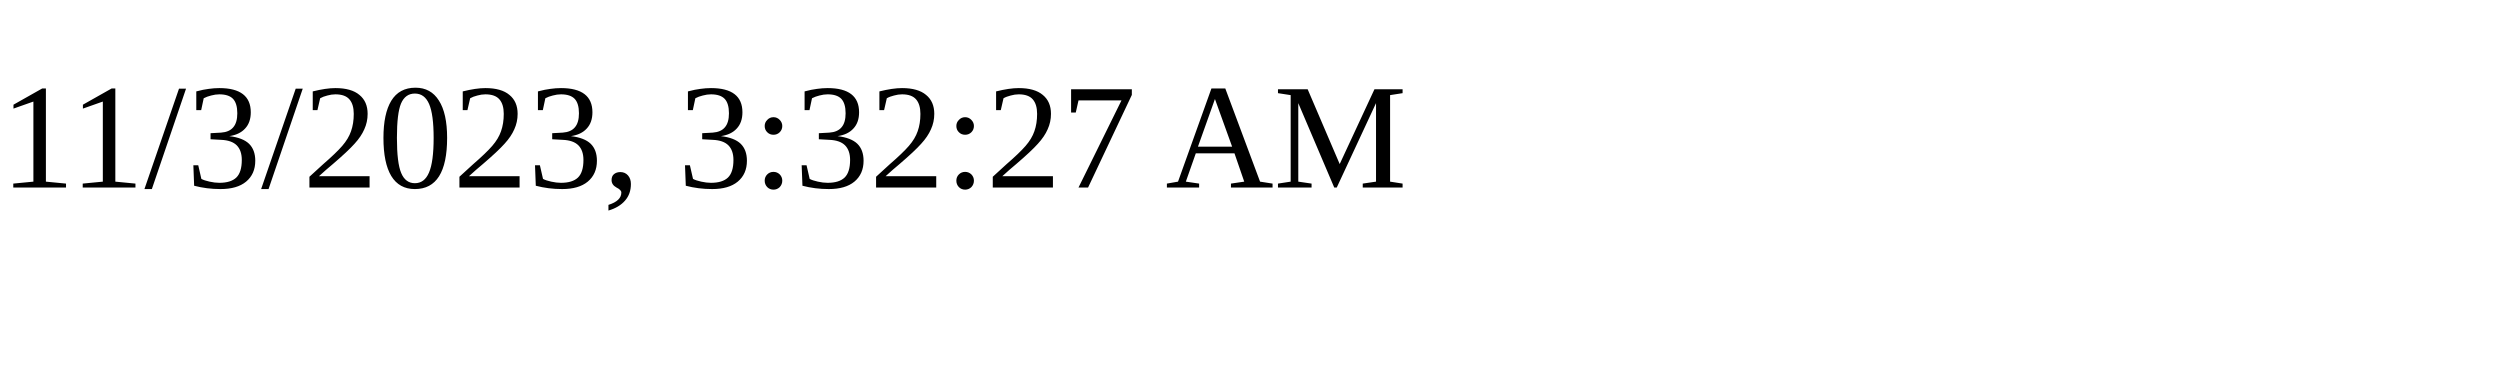
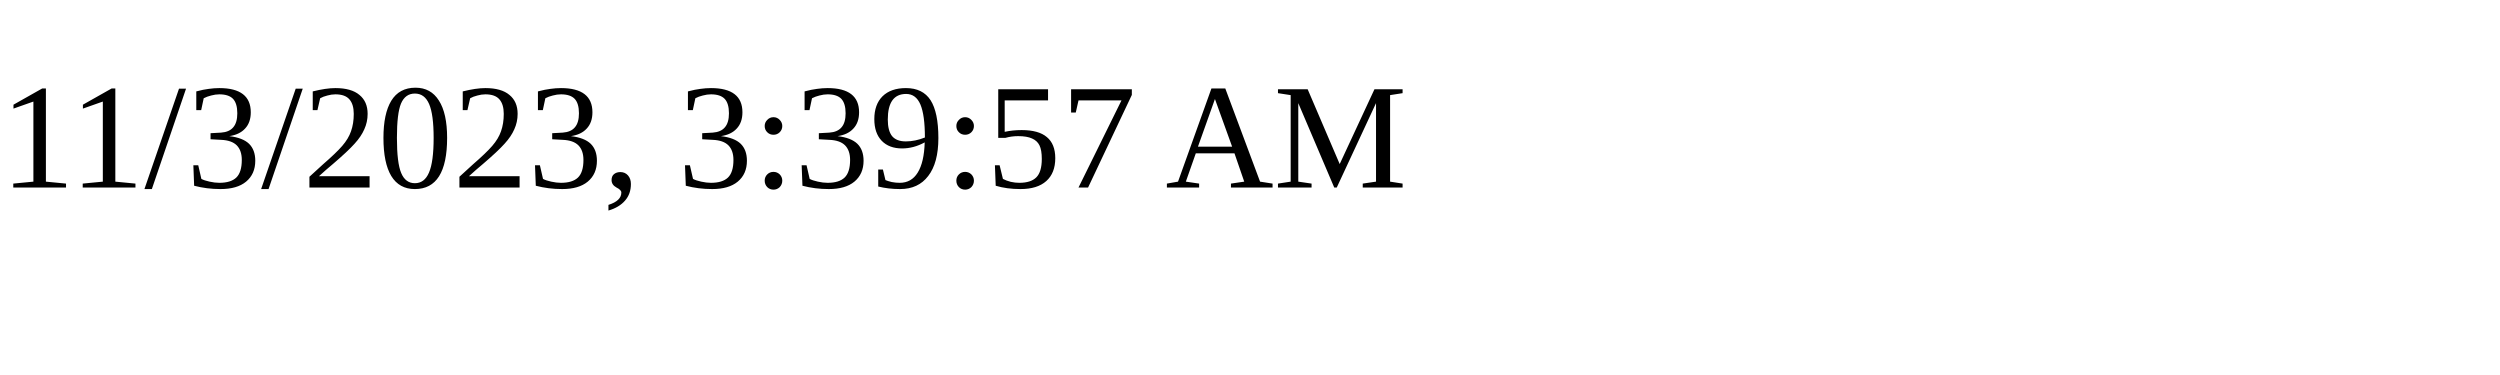
<svg xmlns="http://www.w3.org/2000/svg" height="30" width="200">
-   <text x="0" y="15">11/3/2023, 3:32:27 AM</text>
+   <text x="0" y="15">11/3/2023, 3:39:57 AM</text>
</svg>
